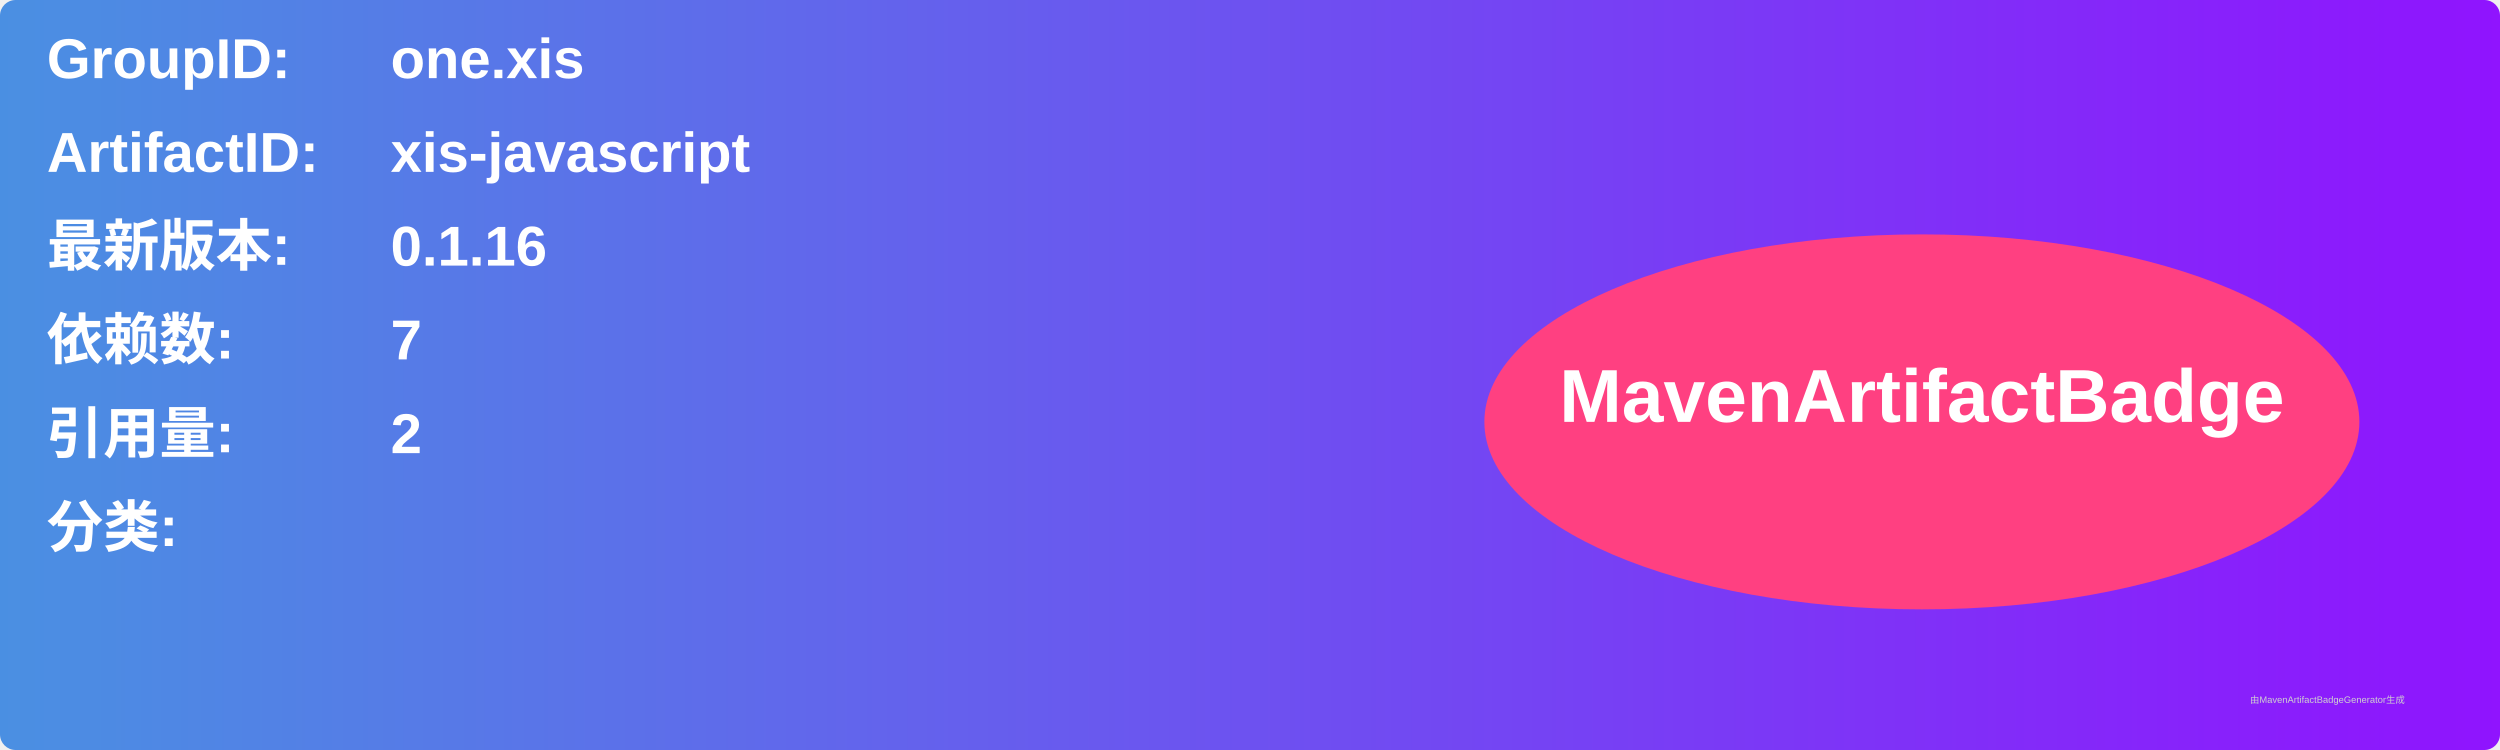
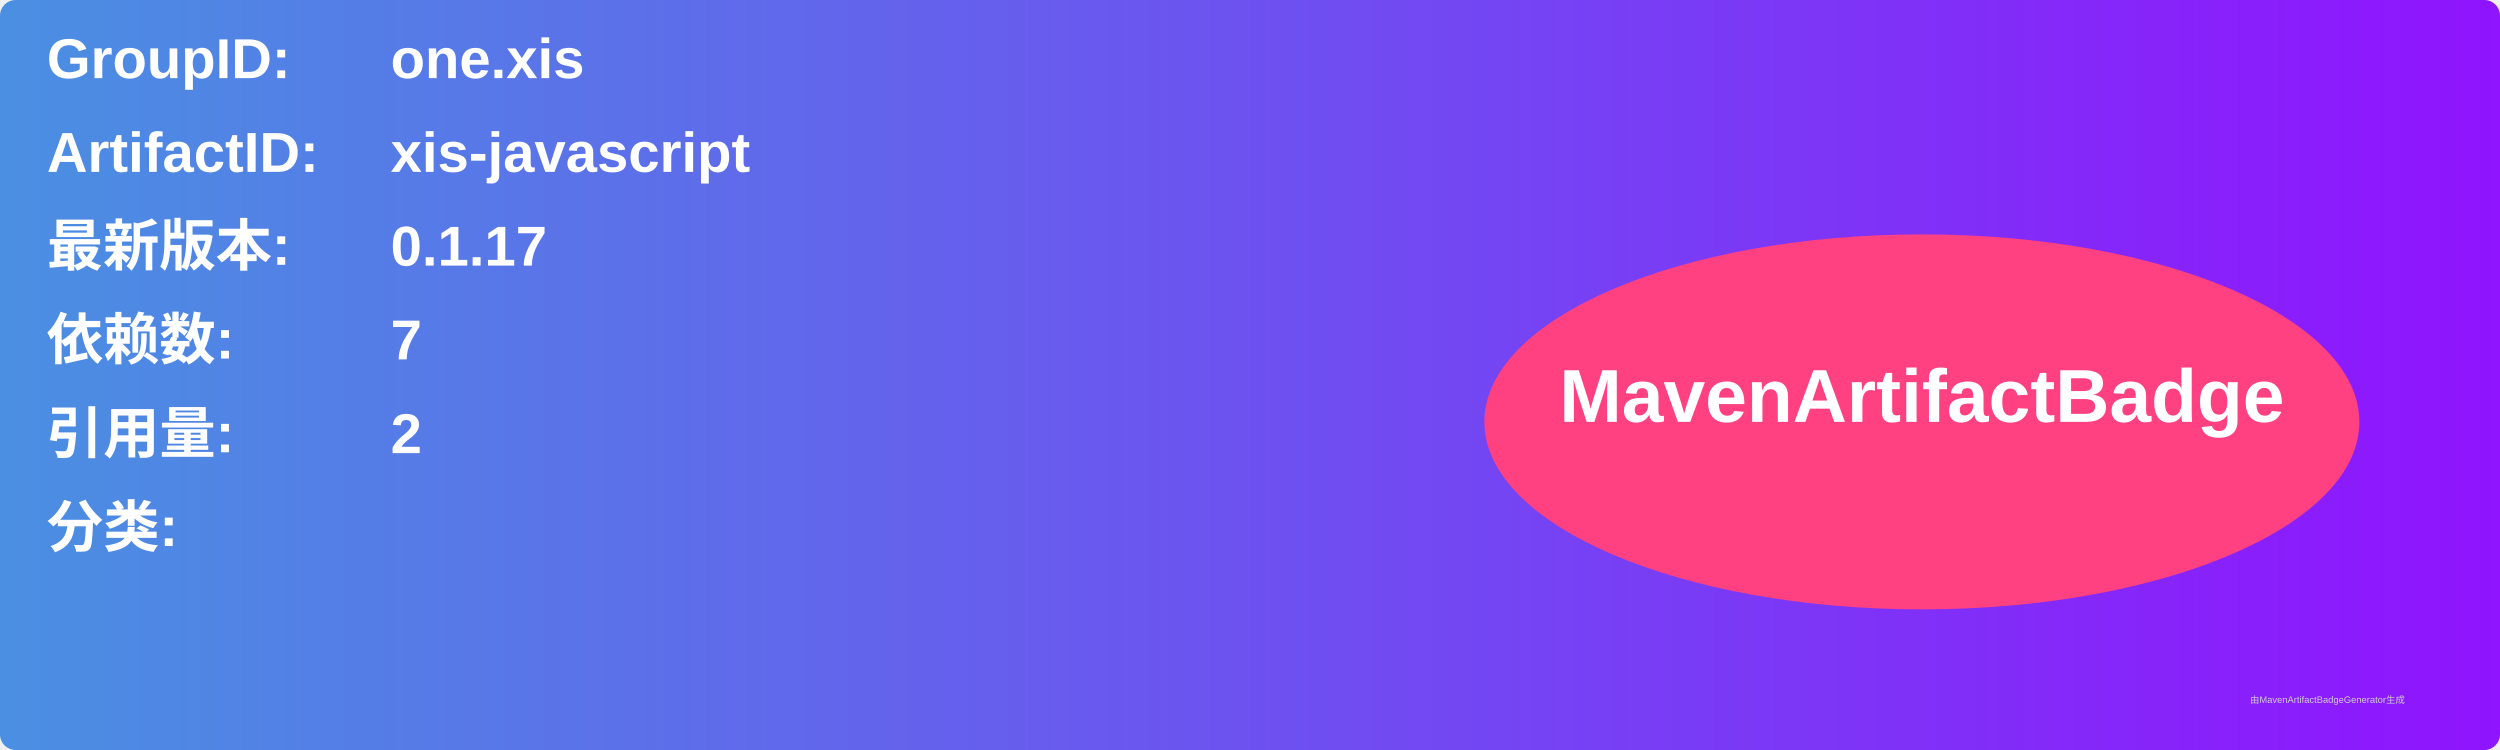
<svg xmlns="http://www.w3.org/2000/svg" width="800" height="240" viewBox="0 0 800 240">
  <linearGradient id="grad" x1="0%" y1="0%" x2="100%" y2="0%">
    <stop offset="0%" stop-color="#4a90e2" />
    <stop offset="100%" stop-color="#9013fe" />
  </linearGradient>
  <rect width="100%" height="100%" rx="5" ry="5" fill="url(#grad)" />
  <g transform="translate(15, 15)">
    <text x="0" y="10" font-family="Arial" font-size="18" fill="white" font-weight="bold" width="260">GroupID:</text>
    <text x="110" y="10" font-family="Arial" font-size="18" fill="white" font-weight="bold" width="460">one.xis</text>
    <text x="0" y="40" font-family="Arial" font-size="18" fill="white" font-weight="bold" width="260">ArtifactID:</text>
    <text x="110" y="40" font-family="Arial" font-size="18" fill="white" font-weight="bold" width="460">xis-javascript</text>
    <text x="0" y="70" font-family="Arial" font-size="18" fill="white" font-weight="bold">最新版本:</text>
    <text x="110" y="70" font-family="Arial" font-size="18" fill="white" font-weight="bold">
-       <tspan font-weight="bold">0.1.16</tspan>
+       <tspan font-weight="bold">0.1.17</tspan>
    </text>
    <text x="0" y="100" font-family="Arial" font-size="18" fill="white" font-weight="bold">依赖数: </text>
    <text x="110" y="100" font-family="Arial" font-size="18" fill="white">
      <tspan font-weight="bold">7</tspan>
    </text>
    <text x="0" y="130" font-family="Arial" font-size="18" fill="white" font-weight="bold">引用量: </text>
    <text x="110" y="130" font-family="Arial" font-size="18" fill="white">
      <tspan font-weight="bold">2</tspan>
    </text>
    <text x="0" y="160" font-family="Arial" font-size="18" fill="white" font-weight="bold">分类:</text>
    <text x="10" y="190" font-family="Arial" font-size="10" fill="white">
      <tspan font-weight="bold" />
    </text>
    <ellipse cx="600" cy="120" rx="140" ry="60" fill="#ff4081" />
    <text x="600" y="120" text-anchor="middle" font-family="Arial" font-size="24" fill="white" font-weight="bold">MavenArtifactBadge</text>
  </g>
  <text x="720" y="225" font-family="Arial" font-size="3" fill="#d0d0d0">由MavenArtifactBadgeGenerator生成</text>
</svg>
